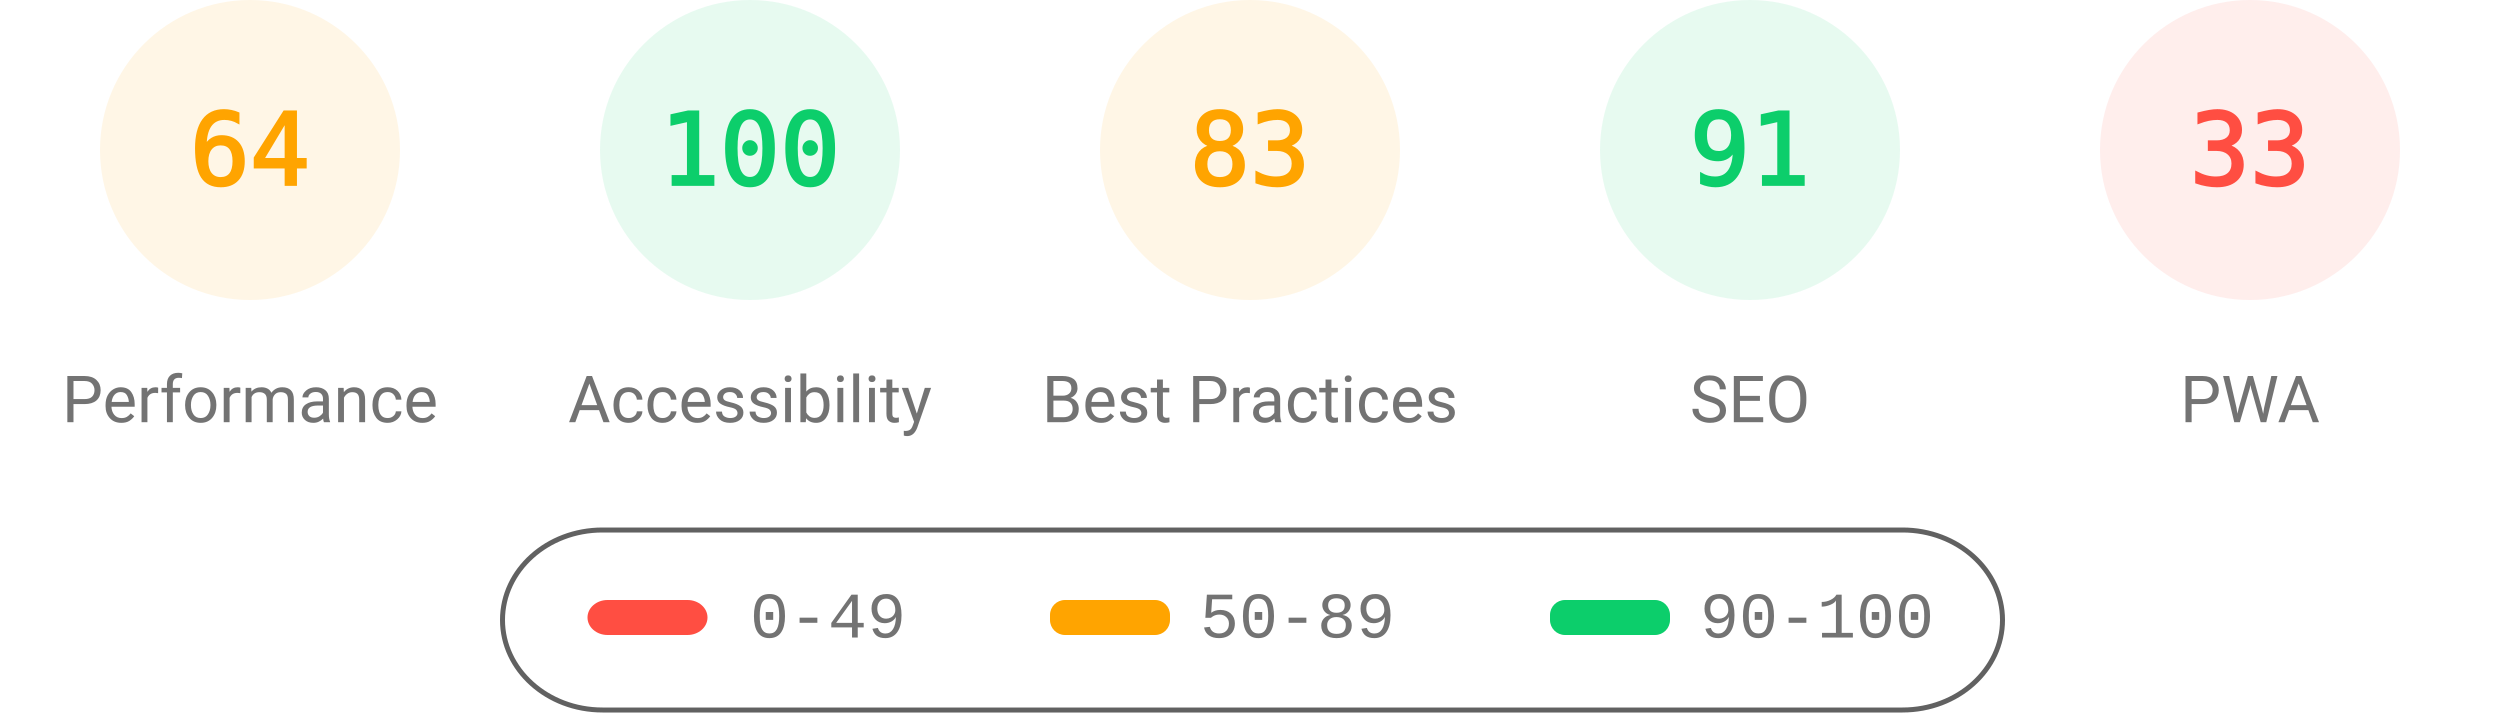
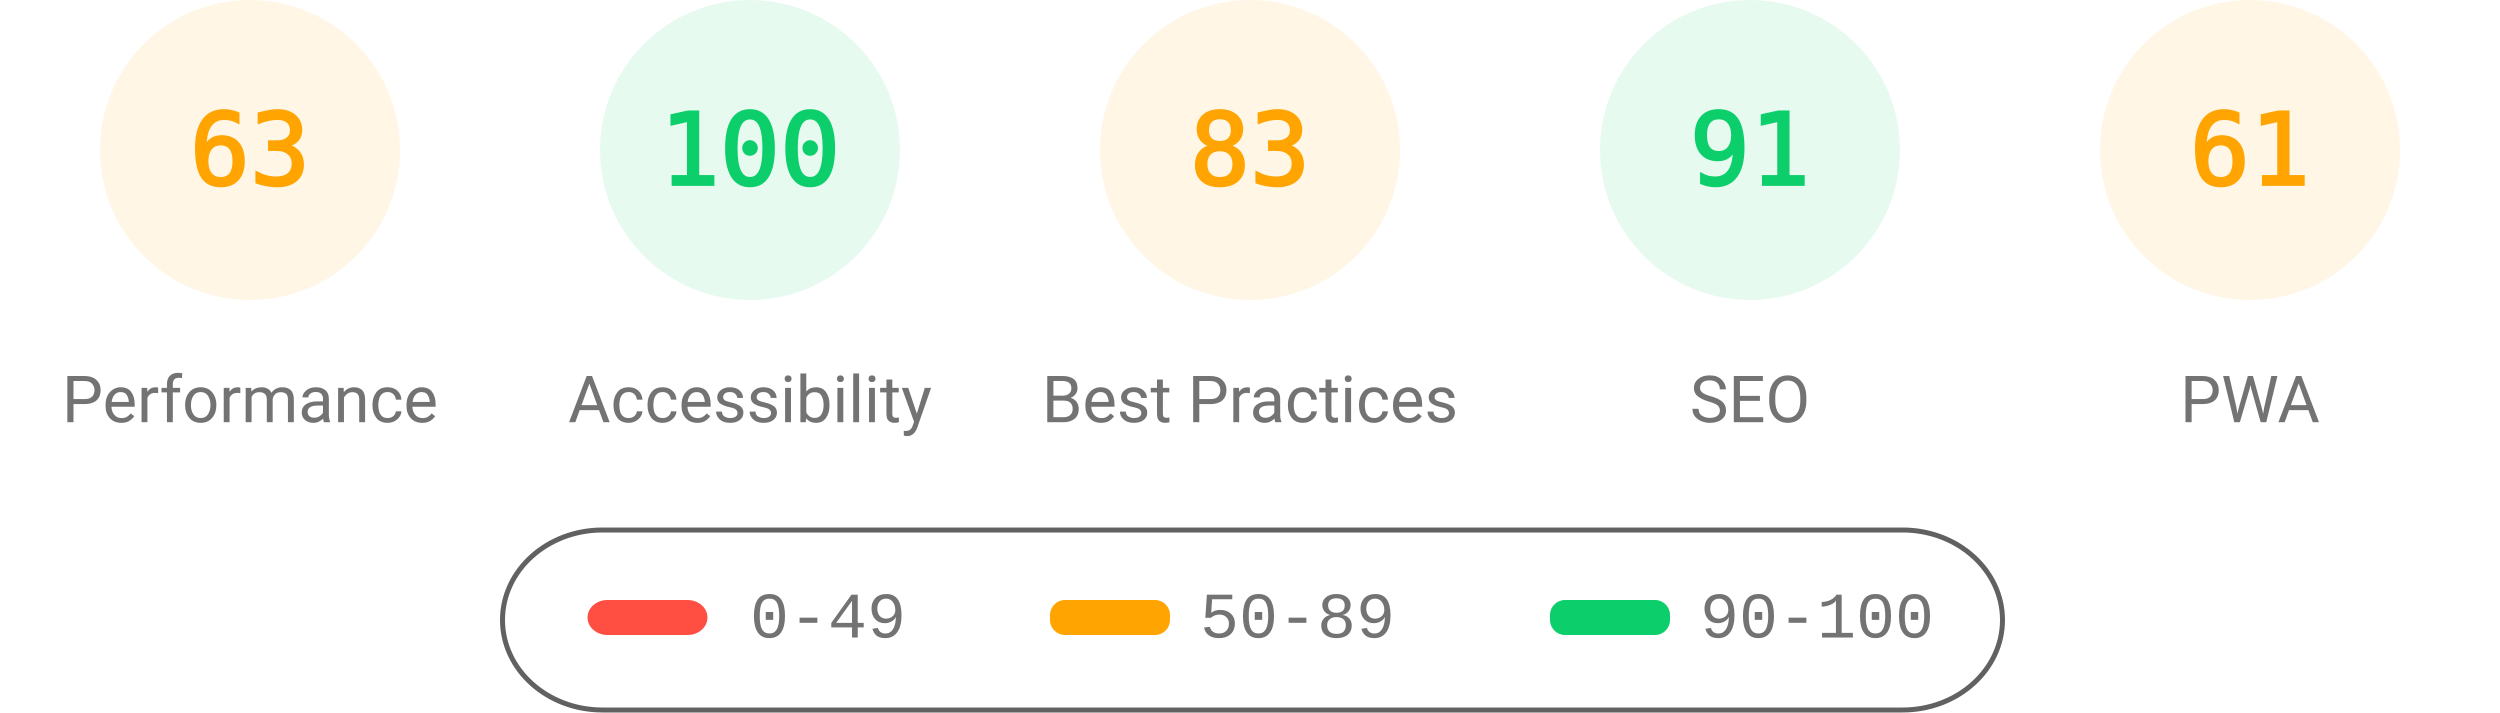
<svg xmlns="http://www.w3.org/2000/svg" fill="none" width="1000" height="285">
  <style>.gauge-base{opacity:.1}.gauge-arc{fill:none;animation-delay:250ms;stroke-linecap:round;transform:rotate(-90deg);transform-origin:100px 60px;animation:load-gauge 1s ease forwards}.guage-text{font-size:40px;font-family:monospace;text-align:center}.guage-red{color:#ff4e42;fill:#ff4e42;stroke:#ff4e42}.guage-orange{color:#ffa400;fill:#ffa400;stroke:#ffa400}.guage-green{color:#0cce6b;fill:#0cce6b;stroke:#0cce6b}.guage-undefined{color:#5c5c5c;fill:#5c5c5c;stroke:#5c5c5c}.guage-title{color:#737373;fill:#737373;stroke:none;font-size:26px;line-height:26px;font-family:Roboto,Halvetica,Arial,sans-serif}@keyframes load-gauge{from{stroke-dasharray:0 352.858}}</style>
  <svg class="guage-div guage-perf guage-orange" viewBox="0 0 200 200" width="200" height="200">
    <circle class="gauge-base" r="56" cx="100" cy="60" stroke-width="8" />
-     <circle class="gauge-arc guage-arc-1" r="56" cx="100" cy="60" stroke-width="8" style="stroke-dasharray:225.189,351.858" />
-     <text class="guage-text" x="100" y="60" alignment-baseline="central" dominant-baseline="central" text-anchor="middle">64</text>
+     <circle class="gauge-arc guage-arc-1" r="56" cx="100" cy="60" stroke-width="8" style="stroke-dasharray:221.671,351.858" />
+     <text class="guage-text" x="100" y="60" alignment-baseline="central" dominant-baseline="central" text-anchor="middle">63</text>
    <text class="guage-title" x="100" y="160" alignment-baseline="central" dominant-baseline="central" text-anchor="middle">Performance</text>
  </svg>
  <svg class="guage-div guage-acc guage-green" viewBox="0 0 200 200" width="200" height="200" x="200">
    <circle class="gauge-base" r="56" cx="100" cy="60" stroke-width="8" />
    <circle class="gauge-arc guage-arc-2" r="56" cx="100" cy="60" stroke-width="8" style="stroke-dasharray:351.858,351.858" />
    <text class="guage-text" x="100" y="60" alignment-baseline="central" dominant-baseline="central" text-anchor="middle">100</text>
    <text class="guage-title" x="100" y="160" alignment-baseline="central" dominant-baseline="central" text-anchor="middle">Accessibility</text>
  </svg>
  <svg class="guage-div guage-best guage-orange" viewBox="0 0 200 200" width="200" height="200" x="400">
    <circle class="gauge-base" r="56" cx="100" cy="60" stroke-width="8" />
    <circle class="gauge-arc guage-arc-3" r="56" cx="100" cy="60" stroke-width="8" style="stroke-dasharray:292.042,351.858" />
    <text class="guage-text" x="100" y="60" alignment-baseline="central" dominant-baseline="central" text-anchor="middle">83</text>
    <text class="guage-title" x="100" y="160" alignment-baseline="central" dominant-baseline="central" text-anchor="middle">Best Practices</text>
  </svg>
  <svg class="guage-div guage-seo guage-green" viewBox="0 0 200 200" width="200" height="200" x="600">
    <circle class="gauge-base" r="56" cx="100" cy="60" stroke-width="8" />
    <circle class="gauge-arc guage-arc-4" r="56" cx="100" cy="60" stroke-width="8" style="stroke-dasharray:320.191,351.858" />
    <text class="guage-text" x="100" y="60" alignment-baseline="central" dominant-baseline="central" text-anchor="middle">91</text>
    <text class="guage-title" x="100" y="160" alignment-baseline="central" dominant-baseline="central" text-anchor="middle">SEO</text>
  </svg>
-   <svg class="guage-div guage-pwa guage-red" viewBox="0 0 200 200" width="200" height="200" x="800">
+   <svg class="guage-div guage-pwa guage-orange" viewBox="0 0 200 200" width="200" height="200" x="800">
    <circle class="gauge-base" r="56" cx="100" cy="60" stroke-width="8" />
-     <circle class="gauge-arc guage-arc-4" r="56" cx="100" cy="60" stroke-width="8" style="stroke-dasharray:116.113,351.858" />
-     <text class="guage-text" x="100" y="60" alignment-baseline="central" dominant-baseline="central" text-anchor="middle">33</text>
+     <circle class="gauge-arc guage-arc-4" r="56" cx="100" cy="60" stroke-width="8" style="stroke-dasharray:214.633,351.858" />
+     <text class="guage-text" x="100" y="60" alignment-baseline="central" dominant-baseline="central" text-anchor="middle">61</text>
    <text class="guage-title" x="100" y="160" alignment-baseline="central" dominant-baseline="central" text-anchor="middle">PWA</text>
  </svg>
  <svg width="604" height="76" x="200" y="210">
    <path fill="none" id="canvas_background" d="M-1-1h604v80H-1z" />
    <rect fill-opacity="0" stroke="#616161" stroke-width="2" rx="40" id="svg_2" height="72" width="600" y="2" x="1" fill="#000" />
    <rect stroke="#000" rx="8" id="svg_3" height="14" width="48" y="30" x="35" stroke-opacity="null" stroke-width="0" fill="#ff4e42" />
    <rect stroke="#000" rx="6" id="svg_4" height="14" width="48" y="30" x="220" stroke-opacity="null" stroke-width="0" fill="#ffa400" />
    <rect stroke="#000" rx="6" id="svg_5" height="14" width="48" y="30" x="420" stroke-opacity="null" stroke-width="0" fill="#0cce6b" />
    <text xml:space="preserve" text-anchor="start" font-family="'Courier New', Courier, monospace" font-size="26" id="svg_6" y="45" x="100" stroke-opacity="null" stroke-width="0" stroke="#000" fill="#737373">0-49</text>
    <text xml:space="preserve" text-anchor="start" font-family="'Courier New', Courier, monospace" font-size="26" id="svg_7" y="45" x="280" stroke-opacity="null" stroke-width="0" stroke="#000" fill="#737373">50-89</text>
    <text xml:space="preserve" text-anchor="start" font-family="'Courier New', Courier, monospace" font-size="26" id="svg_8" y="45" x="480" stroke-opacity="null" stroke-width="0" stroke="#000" fill="#737373">90-100</text>
  </svg>
</svg>
